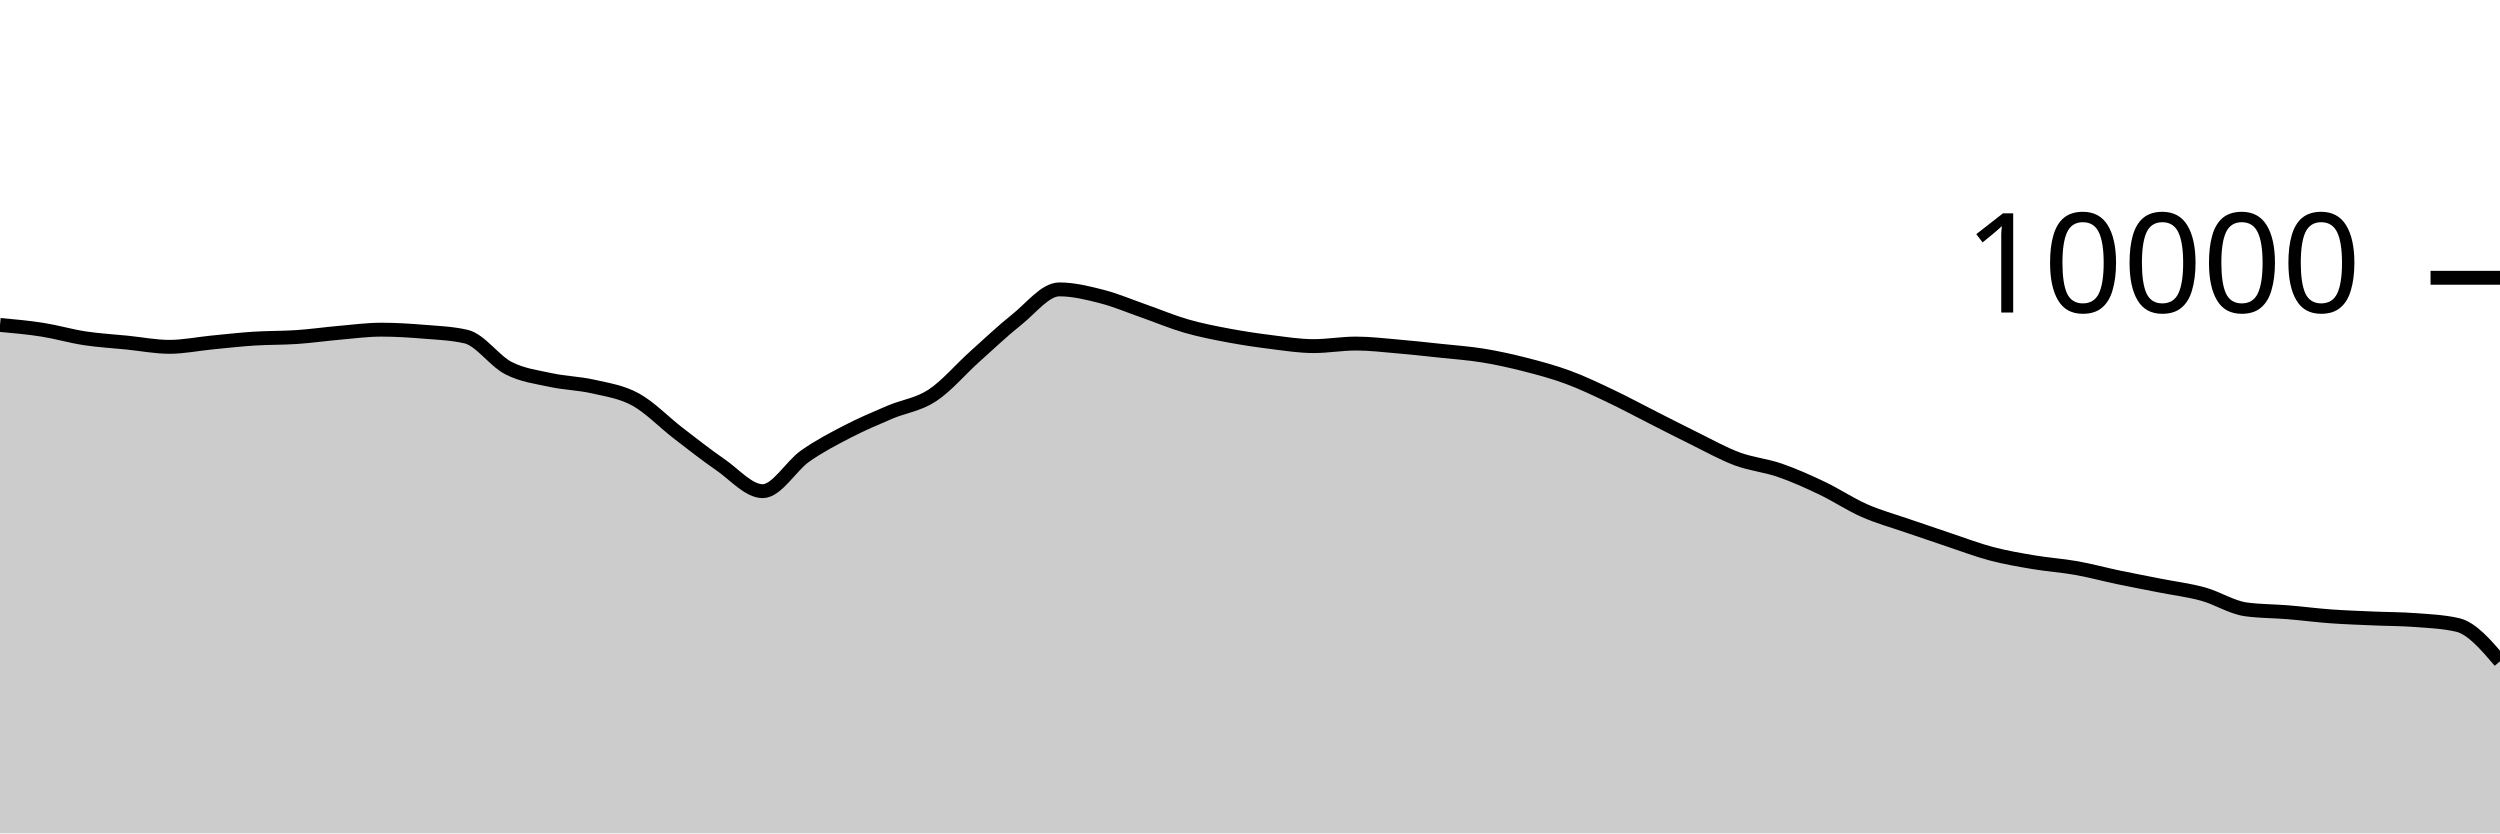
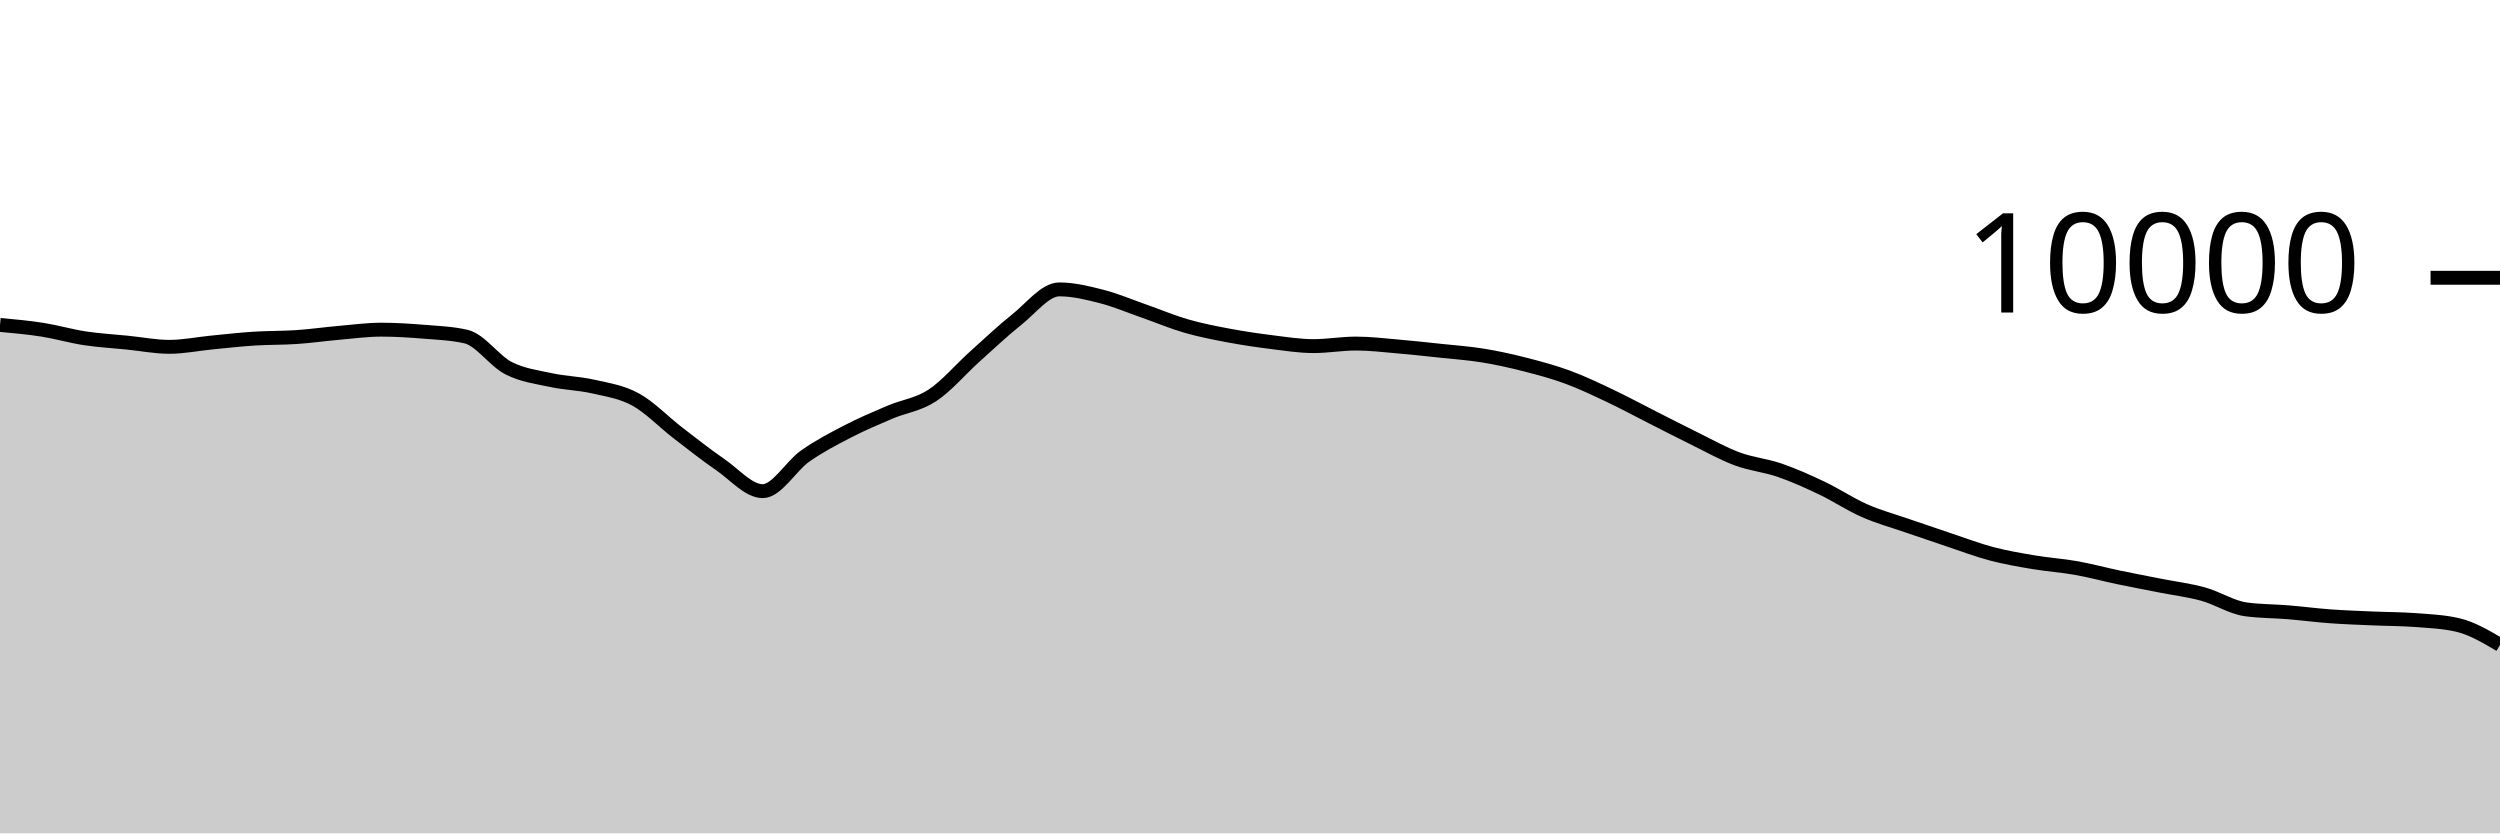
<svg xmlns="http://www.w3.org/2000/svg" viewBox="0 0 180 60">
  <g transform="translate(0,20)">
-     <path class="area" fill="rgba(0, 0, 0, 0.2)" d="M0,3.396C1.017,3.488,2.034,3.58,3.051,3.74C4.068,3.9,5.085,4.201,6.102,4.356C7.119,4.511,8.136,4.565,9.153,4.668C10.169,4.771,11.186,4.972,12.203,4.972C13.22,4.972,14.237,4.759,15.254,4.66C16.271,4.561,17.288,4.445,18.305,4.38C19.322,4.315,20.339,4.337,21.356,4.268C22.373,4.199,23.39,4.053,24.407,3.964C25.424,3.875,26.441,3.736,27.458,3.736C28.475,3.736,29.492,3.801,30.508,3.884C31.525,3.967,32.542,4.001,33.559,4.236C34.576,4.471,35.593,5.983,36.61,6.504C37.627,7.025,38.644,7.143,39.661,7.364C40.678,7.585,41.695,7.599,42.712,7.832C43.729,8.065,44.746,8.207,45.763,8.764C46.78,9.321,47.797,10.39,48.814,11.172C49.831,11.954,50.847,12.757,51.864,13.456C52.881,14.155,53.898,15.364,54.915,15.364C55.932,15.364,56.949,13.555,57.966,12.84C58.983,12.125,60,11.599,61.017,11.072C62.034,10.545,63.051,10.113,64.068,9.68C65.085,9.247,66.102,9.141,67.119,8.476C68.136,7.811,69.153,6.601,70.169,5.688C71.186,4.775,72.203,3.809,73.22,3C74.237,2.191,75.254,0.836,76.271,0.836C77.288,0.836,78.305,1.087,79.322,1.348C80.339,1.609,81.356,2.045,82.373,2.4C83.39,2.755,84.407,3.187,85.424,3.48C86.441,3.773,87.458,3.969,88.475,4.16C89.492,4.351,90.508,4.501,91.525,4.628C92.542,4.755,93.559,4.92,94.576,4.92C95.593,4.92,96.61,4.736,97.627,4.736C98.644,4.736,99.661,4.861,100.678,4.948C101.695,5.035,102.712,5.147,103.729,5.256C104.746,5.365,105.763,5.434,106.78,5.6C107.797,5.766,108.814,5.992,109.831,6.252C110.847,6.512,111.864,6.785,112.881,7.16C113.898,7.535,114.915,8.022,115.932,8.504C116.949,8.986,117.966,9.537,118.983,10.052C120,10.567,121.017,11.093,122.034,11.592C123.051,12.091,124.068,12.667,125.085,13.044C126.102,13.421,127.119,13.505,128.136,13.856C129.153,14.207,130.169,14.663,131.186,15.148C132.203,15.633,133.22,16.315,134.237,16.764C135.254,17.213,136.271,17.488,137.288,17.84C138.305,18.192,139.322,18.537,140.339,18.876C141.356,19.215,142.373,19.604,143.39,19.872C144.407,20.14,145.424,20.313,146.441,20.484C147.458,20.655,148.475,20.719,149.492,20.9C150.508,21.081,151.525,21.359,152.542,21.572C153.559,21.785,154.576,21.975,155.593,22.176C156.61,22.377,157.627,22.497,158.644,22.78C159.661,23.063,160.678,23.731,161.695,23.872C162.712,24.013,163.729,24,164.746,24.084C165.763,24.168,166.78,24.302,167.797,24.376C168.814,24.45,169.831,24.483,170.847,24.528C171.864,24.573,172.881,24.567,173.898,24.644C174.915,24.721,175.932,24.761,176.949,24.996C177.966,25.231,178.983,26.421,180,27.612L180,40C178.983,40,177.966,40,176.949,40C175.932,40,174.915,40,173.898,40C172.881,40,171.864,40,170.847,40C169.831,40,168.814,40,167.797,40C166.78,40,165.763,40,164.746,40C163.729,40,162.712,40,161.695,40C160.678,40,159.661,40,158.644,40C157.627,40,156.61,40,155.593,40C154.576,40,153.559,40,152.542,40C151.525,40,150.508,40,149.492,40C148.475,40,147.458,40,146.441,40C145.424,40,144.407,40,143.39,40C142.373,40,141.356,40,140.339,40C139.322,40,138.305,40,137.288,40C136.271,40,135.254,40,134.237,40C133.22,40,132.203,40,131.186,40C130.169,40,129.153,40,128.136,40C127.119,40,126.102,40,125.085,40C124.068,40,123.051,40,122.034,40C121.017,40,120,40,118.983,40C117.966,40,116.949,40,115.932,40C114.915,40,113.898,40,112.881,40C111.864,40,110.847,40,109.831,40C108.814,40,107.797,40,106.78,40C105.763,40,104.746,40,103.729,40C102.712,40,101.695,40,100.678,40C99.661,40,98.644,40,97.627,40C96.61,40,95.593,40,94.576,40C93.559,40,92.542,40,91.525,40C90.508,40,89.492,40,88.475,40C87.458,40,86.441,40,85.424,40C84.407,40,83.39,40,82.373,40C81.356,40,80.339,40,79.322,40C78.305,40,77.288,40,76.271,40C75.254,40,74.237,40,73.22,40C72.203,40,71.186,40,70.169,40C69.153,40,68.136,40,67.119,40C66.102,40,65.085,40,64.068,40C63.051,40,62.034,40,61.017,40C60,40,58.983,40,57.966,40C56.949,40,55.932,40,54.915,40C53.898,40,52.881,40,51.864,40C50.847,40,49.831,40,48.814,40C47.797,40,46.78,40,45.763,40C44.746,40,43.729,40,42.712,40C41.695,40,40.678,40,39.661,40C38.644,40,37.627,40,36.61,40C35.593,40,34.576,40,33.559,40C32.542,40,31.525,40,30.508,40C29.492,40,28.475,40,27.458,40C26.441,40,25.424,40,24.407,40C23.39,40,22.373,40,21.356,40C20.339,40,19.322,40,18.305,40C17.288,40,16.271,40,15.254,40C14.237,40,13.22,40,12.203,40C11.186,40,10.169,40,9.153,40C8.136,40,7.119,40,6.102,40C5.085,40,4.068,40,3.051,40C2.034,40,1.017,40,0,40Z" />
-     <path class="line" stroke="black" fill="none" d="M0,3.396C1.017,3.488,2.034,3.58,3.051,3.74C4.068,3.9,5.085,4.201,6.102,4.356C7.119,4.511,8.136,4.565,9.153,4.668C10.169,4.771,11.186,4.972,12.203,4.972C13.22,4.972,14.237,4.759,15.254,4.66C16.271,4.561,17.288,4.445,18.305,4.38C19.322,4.315,20.339,4.337,21.356,4.268C22.373,4.199,23.39,4.053,24.407,3.964C25.424,3.875,26.441,3.736,27.458,3.736C28.475,3.736,29.492,3.801,30.508,3.884C31.525,3.967,32.542,4.001,33.559,4.236C34.576,4.471,35.593,5.983,36.61,6.504C37.627,7.025,38.644,7.143,39.661,7.364C40.678,7.585,41.695,7.599,42.712,7.832C43.729,8.065,44.746,8.207,45.763,8.764C46.78,9.321,47.797,10.39,48.814,11.172C49.831,11.954,50.847,12.757,51.864,13.456C52.881,14.155,53.898,15.364,54.915,15.364C55.932,15.364,56.949,13.555,57.966,12.84C58.983,12.125,60,11.599,61.017,11.072C62.034,10.545,63.051,10.113,64.068,9.68C65.085,9.247,66.102,9.141,67.119,8.476C68.136,7.811,69.153,6.601,70.169,5.688C71.186,4.775,72.203,3.809,73.22,3C74.237,2.191,75.254,0.836,76.271,0.836C77.288,0.836,78.305,1.087,79.322,1.348C80.339,1.609,81.356,2.045,82.373,2.4C83.39,2.755,84.407,3.187,85.424,3.48C86.441,3.773,87.458,3.969,88.475,4.16C89.492,4.351,90.508,4.501,91.525,4.628C92.542,4.755,93.559,4.92,94.576,4.92C95.593,4.92,96.61,4.736,97.627,4.736C98.644,4.736,99.661,4.861,100.678,4.948C101.695,5.035,102.712,5.147,103.729,5.256C104.746,5.365,105.763,5.434,106.78,5.6C107.797,5.766,108.814,5.992,109.831,6.252C110.847,6.512,111.864,6.785,112.881,7.16C113.898,7.535,114.915,8.022,115.932,8.504C116.949,8.986,117.966,9.537,118.983,10.052C120,10.567,121.017,11.093,122.034,11.592C123.051,12.091,124.068,12.667,125.085,13.044C126.102,13.421,127.119,13.505,128.136,13.856C129.153,14.207,130.169,14.663,131.186,15.148C132.203,15.633,133.22,16.315,134.237,16.764C135.254,17.213,136.271,17.488,137.288,17.84C138.305,18.192,139.322,18.537,140.339,18.876C141.356,19.215,142.373,19.604,143.39,19.872C144.407,20.14,145.424,20.313,146.441,20.484C147.458,20.655,148.475,20.719,149.492,20.9C150.508,21.081,151.525,21.359,152.542,21.572C153.559,21.785,154.576,21.975,155.593,22.176C156.61,22.377,157.627,22.497,158.644,22.78C159.661,23.063,160.678,23.731,161.695,23.872C162.712,24.013,163.729,24,164.746,24.084C165.763,24.168,166.78,24.302,167.797,24.376C168.814,24.45,169.831,24.483,170.847,24.528C171.864,24.573,172.881,24.567,173.898,24.644C174.915,24.721,175.932,24.761,176.949,24.996C177.966,25.231,178.983,26.421,180,27.612" />
+     <path class="area" fill="rgba(0, 0, 0, 0.2)" d="M0,3.396C1.017,3.488,2.034,3.58,3.051,3.74C4.068,3.9,5.085,4.201,6.102,4.356C7.119,4.511,8.136,4.565,9.153,4.668C10.169,4.771,11.186,4.972,12.203,4.972C13.22,4.972,14.237,4.759,15.254,4.66C16.271,4.561,17.288,4.445,18.305,4.38C19.322,4.315,20.339,4.337,21.356,4.268C22.373,4.199,23.39,4.053,24.407,3.964C25.424,3.875,26.441,3.736,27.458,3.736C28.475,3.736,29.492,3.801,30.508,3.884C31.525,3.967,32.542,4.001,33.559,4.236C34.576,4.471,35.593,5.983,36.61,6.504C37.627,7.025,38.644,7.143,39.661,7.364C40.678,7.585,41.695,7.599,42.712,7.832C43.729,8.065,44.746,8.207,45.763,8.764C46.78,9.321,47.797,10.39,48.814,11.172C49.831,11.954,50.847,12.757,51.864,13.456C52.881,14.155,53.898,15.364,54.915,15.364C55.932,15.364,56.949,13.555,57.966,12.84C58.983,12.125,60,11.599,61.017,11.072C62.034,10.545,63.051,10.113,64.068,9.68C65.085,9.247,66.102,9.141,67.119,8.476C68.136,7.811,69.153,6.601,70.169,5.688C71.186,4.775,72.203,3.809,73.22,3C74.237,2.191,75.254,0.836,76.271,0.836C77.288,0.836,78.305,1.087,79.322,1.348C80.339,1.609,81.356,2.045,82.373,2.4C83.39,2.755,84.407,3.187,85.424,3.48C86.441,3.773,87.458,3.969,88.475,4.16C89.492,4.351,90.508,4.501,91.525,4.628C92.542,4.755,93.559,4.92,94.576,4.92C95.593,4.92,96.61,4.736,97.627,4.736C98.644,4.736,99.661,4.861,100.678,4.948C101.695,5.035,102.712,5.147,103.729,5.256C104.746,5.365,105.763,5.434,106.78,5.6C107.797,5.766,108.814,5.992,109.831,6.252C110.847,6.512,111.864,6.785,112.881,7.16C113.898,7.535,114.915,8.022,115.932,8.504C116.949,8.986,117.966,9.537,118.983,10.052C120,10.567,121.017,11.093,122.034,11.592C123.051,12.091,124.068,12.667,125.085,13.044C126.102,13.421,127.119,13.505,128.136,13.856C129.153,14.207,130.169,14.663,131.186,15.148C132.203,15.633,133.22,16.315,134.237,16.764C135.254,17.213,136.271,17.488,137.288,17.84C138.305,18.192,139.322,18.537,140.339,18.876C141.356,19.215,142.373,19.604,143.39,19.872C144.407,20.14,145.424,20.313,146.441,20.484C147.458,20.655,148.475,20.719,149.492,20.9C150.508,21.081,151.525,21.359,152.542,21.572C153.559,21.785,154.576,21.975,155.593,22.176C156.61,22.377,157.627,22.497,158.644,22.78C159.661,23.063,160.678,23.731,161.695,23.872C162.712,24.013,163.729,24,164.746,24.084C165.763,24.168,166.78,24.302,167.797,24.376C168.814,24.45,169.831,24.483,170.847,24.528C171.864,24.573,172.881,24.567,173.898,24.644C174.915,24.721,175.932,24.761,176.949,24.996C177.966,25.231,178.983,25.831,180,26.432L180,40C178.983,40,177.966,40,176.949,40C175.932,40,174.915,40,173.898,40C172.881,40,171.864,40,170.847,40C169.831,40,168.814,40,167.797,40C166.78,40,165.763,40,164.746,40C163.729,40,162.712,40,161.695,40C160.678,40,159.661,40,158.644,40C157.627,40,156.61,40,155.593,40C154.576,40,153.559,40,152.542,40C151.525,40,150.508,40,149.492,40C148.475,40,147.458,40,146.441,40C145.424,40,144.407,40,143.39,40C142.373,40,141.356,40,140.339,40C139.322,40,138.305,40,137.288,40C136.271,40,135.254,40,134.237,40C133.22,40,132.203,40,131.186,40C130.169,40,129.153,40,128.136,40C127.119,40,126.102,40,125.085,40C124.068,40,123.051,40,122.034,40C121.017,40,120,40,118.983,40C117.966,40,116.949,40,115.932,40C114.915,40,113.898,40,112.881,40C111.864,40,110.847,40,109.831,40C108.814,40,107.797,40,106.78,40C105.763,40,104.746,40,103.729,40C102.712,40,101.695,40,100.678,40C99.661,40,98.644,40,97.627,40C96.61,40,95.593,40,94.576,40C93.559,40,92.542,40,91.525,40C90.508,40,89.492,40,88.475,40C87.458,40,86.441,40,85.424,40C84.407,40,83.39,40,82.373,40C81.356,40,80.339,40,79.322,40C78.305,40,77.288,40,76.271,40C75.254,40,74.237,40,73.22,40C72.203,40,71.186,40,70.169,40C69.153,40,68.136,40,67.119,40C66.102,40,65.085,40,64.068,40C63.051,40,62.034,40,61.017,40C60,40,58.983,40,57.966,40C56.949,40,55.932,40,54.915,40C53.898,40,52.881,40,51.864,40C50.847,40,49.831,40,48.814,40C47.797,40,46.78,40,45.763,40C44.746,40,43.729,40,42.712,40C41.695,40,40.678,40,39.661,40C38.644,40,37.627,40,36.61,40C35.593,40,34.576,40,33.559,40C32.542,40,31.525,40,30.508,40C29.492,40,28.475,40,27.458,40C26.441,40,25.424,40,24.407,40C23.39,40,22.373,40,21.356,40C20.339,40,19.322,40,18.305,40C17.288,40,16.271,40,15.254,40C14.237,40,13.22,40,12.203,40C11.186,40,10.169,40,9.153,40C8.136,40,7.119,40,6.102,40C5.085,40,4.068,40,3.051,40C2.034,40,1.017,40,0,40Z" />
+     <path class="line" stroke="black" fill="none" d="M0,3.396C1.017,3.488,2.034,3.58,3.051,3.74C4.068,3.9,5.085,4.201,6.102,4.356C7.119,4.511,8.136,4.565,9.153,4.668C10.169,4.771,11.186,4.972,12.203,4.972C13.22,4.972,14.237,4.759,15.254,4.66C16.271,4.561,17.288,4.445,18.305,4.38C19.322,4.315,20.339,4.337,21.356,4.268C22.373,4.199,23.39,4.053,24.407,3.964C25.424,3.875,26.441,3.736,27.458,3.736C28.475,3.736,29.492,3.801,30.508,3.884C31.525,3.967,32.542,4.001,33.559,4.236C34.576,4.471,35.593,5.983,36.61,6.504C37.627,7.025,38.644,7.143,39.661,7.364C40.678,7.585,41.695,7.599,42.712,7.832C43.729,8.065,44.746,8.207,45.763,8.764C46.78,9.321,47.797,10.39,48.814,11.172C49.831,11.954,50.847,12.757,51.864,13.456C52.881,14.155,53.898,15.364,54.915,15.364C55.932,15.364,56.949,13.555,57.966,12.84C58.983,12.125,60,11.599,61.017,11.072C62.034,10.545,63.051,10.113,64.068,9.68C65.085,9.247,66.102,9.141,67.119,8.476C68.136,7.811,69.153,6.601,70.169,5.688C71.186,4.775,72.203,3.809,73.22,3C74.237,2.191,75.254,0.836,76.271,0.836C77.288,0.836,78.305,1.087,79.322,1.348C80.339,1.609,81.356,2.045,82.373,2.4C83.39,2.755,84.407,3.187,85.424,3.48C86.441,3.773,87.458,3.969,88.475,4.16C89.492,4.351,90.508,4.501,91.525,4.628C92.542,4.755,93.559,4.92,94.576,4.92C95.593,4.92,96.61,4.736,97.627,4.736C98.644,4.736,99.661,4.861,100.678,4.948C101.695,5.035,102.712,5.147,103.729,5.256C104.746,5.365,105.763,5.434,106.78,5.6C107.797,5.766,108.814,5.992,109.831,6.252C110.847,6.512,111.864,6.785,112.881,7.16C113.898,7.535,114.915,8.022,115.932,8.504C116.949,8.986,117.966,9.537,118.983,10.052C120,10.567,121.017,11.093,122.034,11.592C123.051,12.091,124.068,12.667,125.085,13.044C126.102,13.421,127.119,13.505,128.136,13.856C129.153,14.207,130.169,14.663,131.186,15.148C132.203,15.633,133.22,16.315,134.237,16.764C135.254,17.213,136.271,17.488,137.288,17.84C138.305,18.192,139.322,18.537,140.339,18.876C141.356,19.215,142.373,19.604,143.39,19.872C144.407,20.14,145.424,20.313,146.441,20.484C147.458,20.655,148.475,20.719,149.492,20.9C150.508,21.081,151.525,21.359,152.542,21.572C153.559,21.785,154.576,21.975,155.593,22.176C156.61,22.377,157.627,22.497,158.644,22.78C159.661,23.063,160.678,23.731,161.695,23.872C162.712,24.013,163.729,24,164.746,24.084C165.763,24.168,166.78,24.302,167.797,24.376C168.814,24.45,169.831,24.483,170.847,24.528C171.864,24.573,172.881,24.567,173.898,24.644C174.915,24.721,175.932,24.761,176.949,24.996C177.966,25.231,178.983,25.831,180,26.432" />
    <path class="axis-ceiling" stroke-width="1" stroke="black" fill="none" d="M175,0L180,0" />
    <text class="axis-ceiling-label" font-family="sans-serif" text-anchor="end" font-size="10px" x="170" y="2.5">10000</text>
  </g>
</svg>
